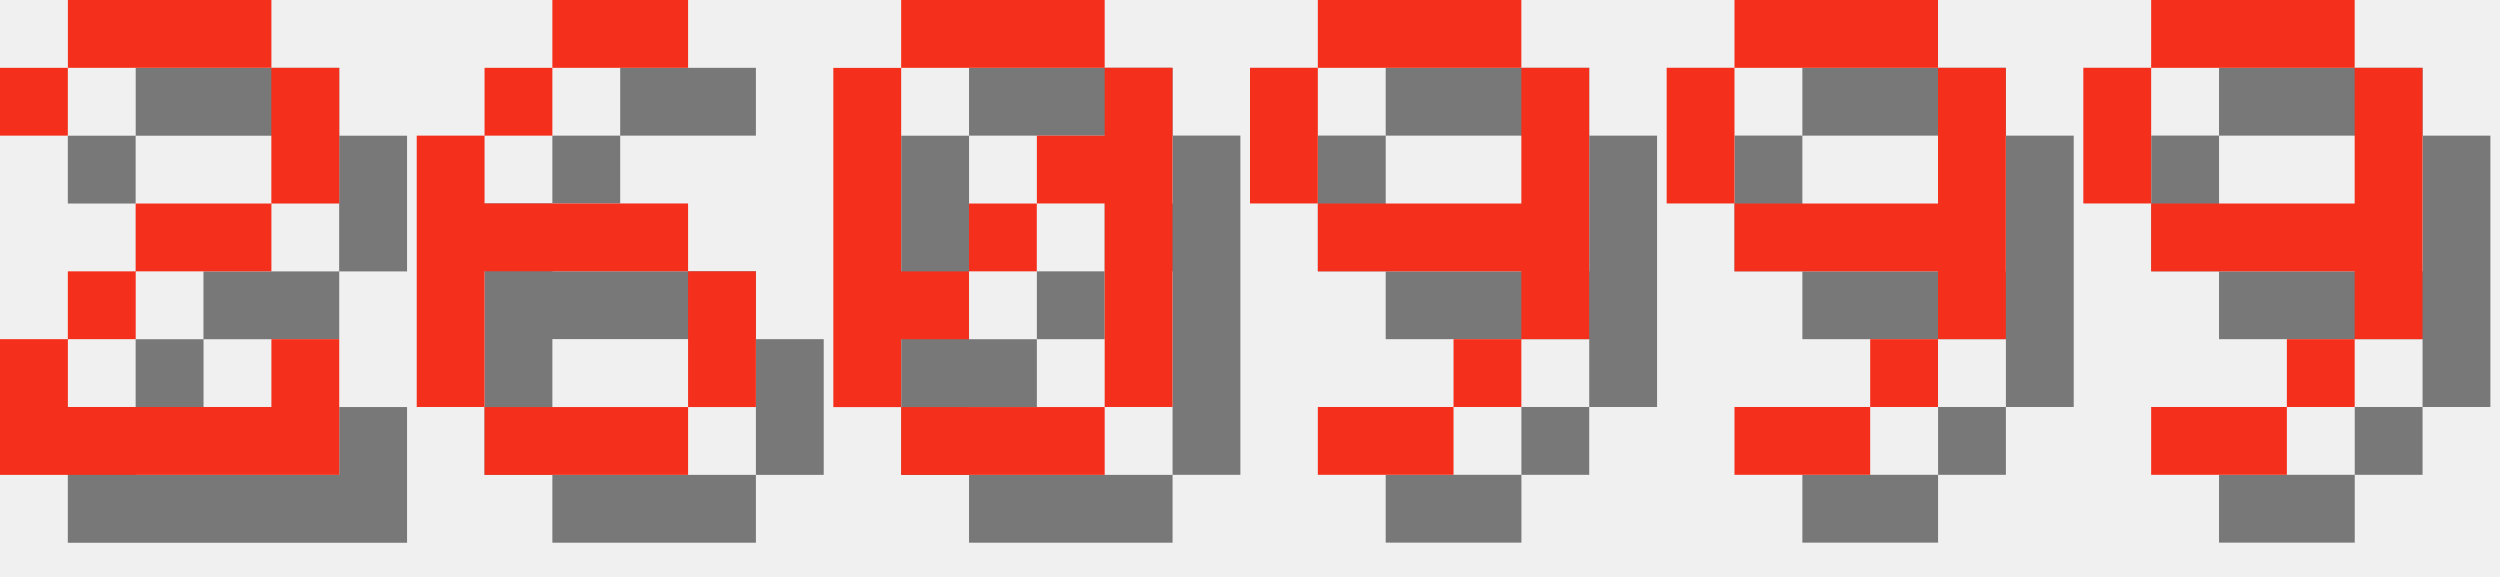
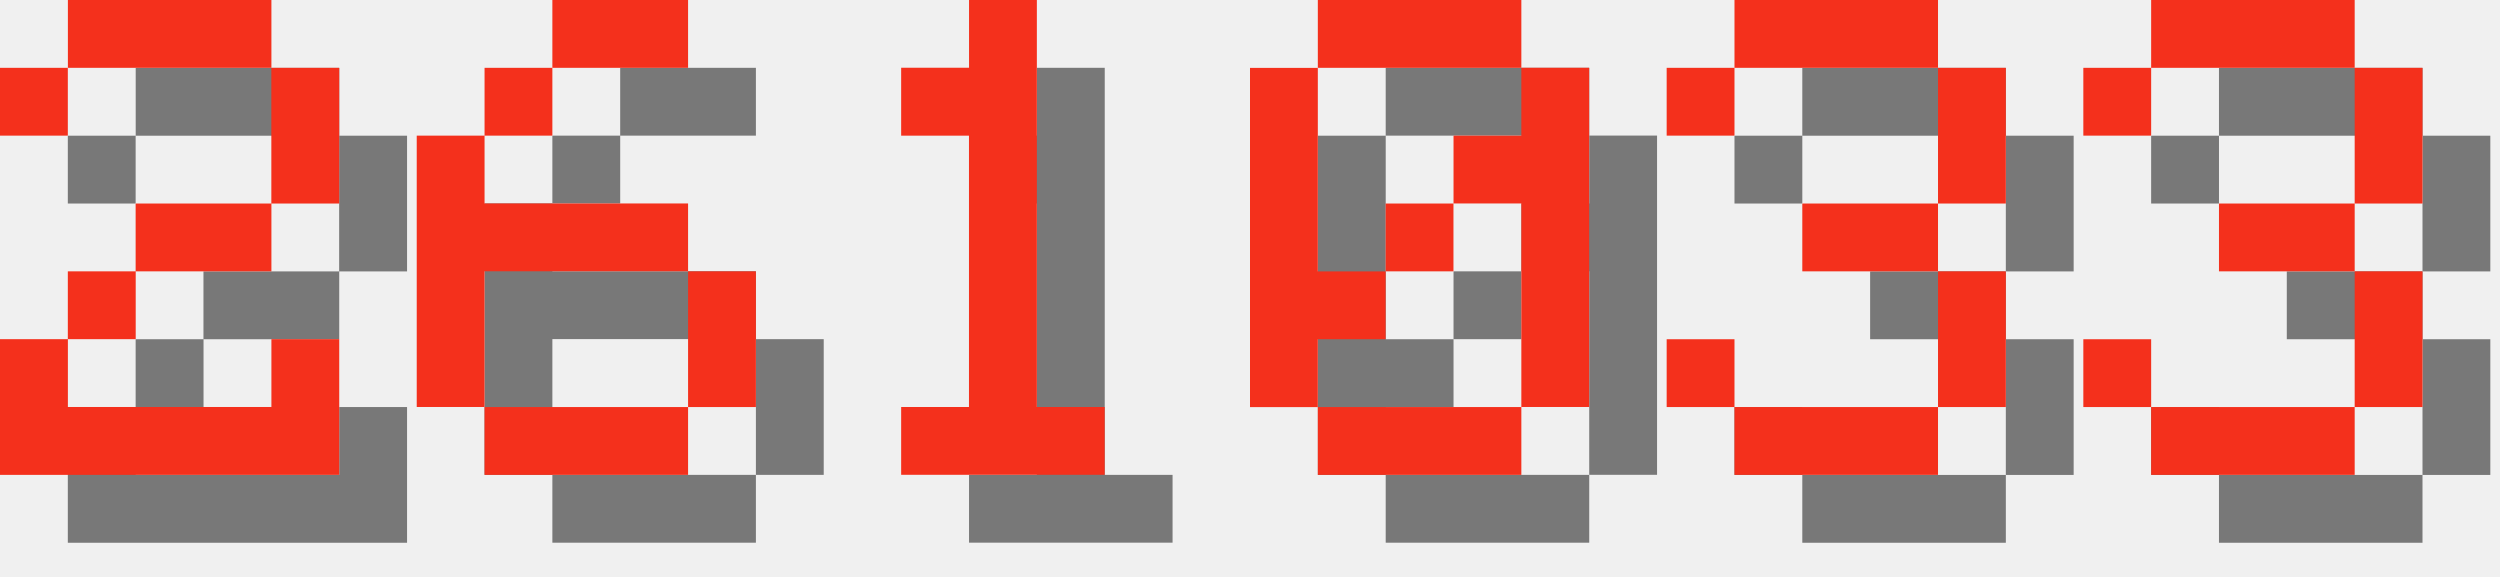
<svg xmlns="http://www.w3.org/2000/svg" version="1.1" width="156.0" height="36">
  <style>
        .text-foreground {
            fill: #F4301C;
        }
        .text-shadow {
            fill: #000000;
            fill-opacity: 0.5;
        }
    </style>
  <g class="digit" id="digit_2" transform="translate(0.0, 0), scale(4)">
    <path id="digit_2_shadow" class="text-shadow" d="m1.058 2.117v1.058h1.058v-1.058h3.175v2.117h-2.117v1.058h-1.058v1.058h-1.058v2.117h5.292v-2.117h-1.058v1.058h-3.175v-1.058h1.058v-1.058h2.117v-1.058h1.058v-2.117h-1.058v-1.058h-3.175v1.058h-1.058z" fill-opacity=".5" style="paint-order:stroke fill markers" />
    <path id="digit_2_fg" class="text-foreground" d="m0 1.058v1.058h1.058v-1.058h3.175v2.117h-2.117v1.058h-1.058v1.058h-1.058v2.117h5.292v-2.117h-1.058v1.058h-3.175v-1.058h1.058v-1.058h2.117v-1.058h1.058v-2.117h-1.058v-1.058h-3.175v1.058h-1.058z" fill="#fff" style="paint-order:stroke fill markers" />
  </g>
  <g class="digit" id="digit_6" transform="translate(26.0, 0), scale(4)">
    <path id="digit_6_shadow" class="text-shadow" d="m3.175 1.058v1.058h2.117v-1.058h-2.117zm0 1.058h-1.058v1.058h1.058v-1.058zm-1.058 1.058h-1.058v4.233h1.058v-2.117h3.175v-1.058h-3.175v-1.058zm3.175 2.117v2.117h1.058v-2.117h-1.058zm0 2.117h-3.175v1.058h3.175v-1.058z" fill-opacity=".5" style="paint-order:stroke fill markers" />
    <path id="digit_6_fg" class="text-foreground" d="m2.117 0v1.058h2.117v-1.058h-2.117zm0 1.058h-1.058v1.058h1.058v-1.058zm-1.058 1.058h-1.058v4.233h1.058v-2.117h3.175v-1.058h-3.175v-1.058zm3.175 2.117v2.117h1.058v-2.117h-1.058zm0 2.117h-3.175v1.058h3.175v-1.058z" fill="#fff" style="paint-order:stroke fill markers" />
  </g>
-   <g class="digit" id="digit_0" transform="translate(52.0, 0), scale(4)">
+   <g class="digit" id="digit_1" transform="translate(52.0, 0), scale(4)">
+     <path id="digit_1_shadow" class="text-shadow" d="m2.117 2.117v1.058h1.058v4.233h-1.058v1.058h3.175v-1.058h-1.058v-6.35h-1.058v1.058h-1.058z" fill-opacity=".5" style="paint-order:stroke fill markers" />
+     <path id="digit_1_fg" class="text-foreground" d="m1.058 1.058v1.058h1.058v4.233h-1.058v1.058h3.175v-1.058h-1.058v-6.35h-1.058v1.058h-1.058z" fill="#fff" style="paint-order:stroke fill markers" />
+   </g>
+   <g class="digit" id="digit_0" transform="translate(78.0, 0), scale(4)">
    <path id="digit_0_shadow" class="text-shadow" d="m2.117 1.058v1.058h3.175v-1.058h-3.175zm3.175 1.058v1.058h-1.058v1.058h1.058v3.175h1.058v-5.292h-1.058zm0 5.292h-3.175v1.058h3.175v-1.058zm-3.175 0v-1.058h1.058v-1.058h-1.058v-3.175h-1.058v5.292h1.058zm1.058-2.117h1.058v-1.058h-1.058v1.058z" fill-opacity=".5" style="paint-order:stroke fill markers" />
    <path id="digit_0_fg" class="text-foreground" d="m1.058 0v1.058h3.175v-1.058h-3.175zm3.175 1.058v1.058h-1.058v1.058h1.058v3.175h1.058v-5.292h-1.058zm0 5.292h-3.175v1.058h3.175v-1.058zm-3.175 0v-1.058h1.058v-1.058h-1.058v-3.175h-1.058v5.292h1.058zm1.058-2.117h1.058v-1.058h-1.058v1.058z" fill="#fff" style="paint-order:stroke fill markers" />
  </g>
-   <g class="digit" id="digit_9" transform="translate(78.0, 0), scale(4)">
-     <path id="digit_9_shadow" class="text-shadow" d="m2.117 1.058v1.058h3.175v-1.058h-3.175zm3.175 1.058v2.117h-3.175v1.058h3.175v1.058h1.058v-4.233h-1.058zm0 4.233h-1.058v1.058h1.058v-1.058zm-1.058 1.058h-2.117v1.058h2.117v-1.058zm-2.117-3.175v-2.117h-1.058v2.117h1.058z" fill-opacity=".5" style="paint-order:stroke fill markers" />
-     <path id="digit_9_fg" class="text-foreground" d="m1.058 0v1.058h3.175v-1.058h-3.175zm3.175 1.058v2.117h-3.175v1.058h3.175v1.058h1.058v-4.233h-1.058zm0 4.233h-1.058v1.058h1.058v-1.058zm-1.058 1.058h-2.117v1.058h2.117v-1.058zm-2.117-3.175v-2.117h-1.058v2.117h1.058z" fill="#fff" style="paint-order:stroke fill markers" />
+   <g class="digit" id="digit_3" transform="translate(104.0, 0), scale(4)">
+     <path id="digit_3_shadow" class="text-shadow" d="m1.058 2.117v1.058h1.058v-1.058h3.175v2.117h-2.117v1.058h2.117v2.117h-3.175v-1.058h-1.058v1.058h1.058v1.058h3.175v-1.058h1.058v-2.117h-1.058v-1.058h1.058v-2.117h-1.058v-1.058h-3.175v1.058h-1.058z" fill-opacity=".5" style="paint-order:stroke fill markers" />
+     <path id="digit_3_fg" class="text-foreground" d="m0 1.058v1.058h1.058v-1.058h3.175v2.117h-2.117v1.058h2.117v2.117h-3.175v-1.058h-1.058v1.058h1.058v1.058h3.175v-1.058h1.058v-2.117h-1.058v-1.058h1.058v-2.117h-1.058v-1.058h-3.175v1.058h-1.058z" fill="#fff" style="paint-order:stroke fill markers" />
  </g>
-   <g class="digit" id="digit_9" transform="translate(104.0, 0), scale(4)">
-     <path id="digit_9_shadow" class="text-shadow" d="m2.117 1.058v1.058h3.175v-1.058h-3.175zm3.175 1.058v2.117h-3.175v1.058h3.175v1.058h1.058v-4.233h-1.058zm0 4.233h-1.058v1.058h1.058v-1.058zm-1.058 1.058h-2.117v1.058h2.117v-1.058zm-2.117-3.175v-2.117h-1.058v2.117h1.058z" fill-opacity=".5" style="paint-order:stroke fill markers" />
-     <path id="digit_9_fg" class="text-foreground" d="m1.058 0v1.058h3.175v-1.058h-3.175zm3.175 1.058v2.117h-3.175v1.058h3.175v1.058h1.058v-4.233h-1.058zm0 4.233h-1.058v1.058h1.058v-1.058zm-1.058 1.058h-2.117v1.058h2.117v-1.058zm-2.117-3.175v-2.117h-1.058v2.117h1.058z" fill="#fff" style="paint-order:stroke fill markers" />
-   </g>
-   <g class="digit" id="digit_9" transform="translate(130.0, 0), scale(4)">
-     <path id="digit_9_shadow" class="text-shadow" d="m2.117 1.058v1.058h3.175v-1.058h-3.175zm3.175 1.058v2.117h-3.175v1.058h3.175v1.058h1.058v-4.233h-1.058zm0 4.233h-1.058v1.058h1.058v-1.058zm-1.058 1.058h-2.117v1.058h2.117v-1.058zm-2.117-3.175v-2.117h-1.058v2.117h1.058z" fill-opacity=".5" style="paint-order:stroke fill markers" />
-     <path id="digit_9_fg" class="text-foreground" d="m1.058 0v1.058h3.175v-1.058h-3.175zm3.175 1.058v2.117h-3.175v1.058h3.175v1.058h1.058v-4.233h-1.058zm0 4.233h-1.058v1.058h1.058v-1.058zm-1.058 1.058h-2.117v1.058h2.117v-1.058zm-2.117-3.175v-2.117h-1.058v2.117h1.058z" fill="#fff" style="paint-order:stroke fill markers" />
+   <g class="digit" id="digit_3" transform="translate(130.0, 0), scale(4)">
+     <path id="digit_3_shadow" class="text-shadow" d="m1.058 2.117v1.058h1.058v-1.058h3.175v2.117h-2.117v1.058h2.117v2.117h-3.175v-1.058h-1.058v1.058h1.058v1.058h3.175v-1.058h1.058v-2.117h-1.058v-1.058h1.058v-2.117h-1.058v-1.058h-3.175v1.058h-1.058z" fill-opacity=".5" style="paint-order:stroke fill markers" />
+     <path id="digit_3_fg" class="text-foreground" d="m0 1.058v1.058h1.058v-1.058h3.175v2.117h-2.117v1.058h2.117v2.117h-3.175v-1.058h-1.058v1.058h1.058v1.058h3.175v-1.058h1.058v-2.117h-1.058v-1.058h1.058v-2.117h-1.058v-1.058h-3.175v1.058h-1.058z" fill="#fff" style="paint-order:stroke fill markers" />
  </g>
</svg>
